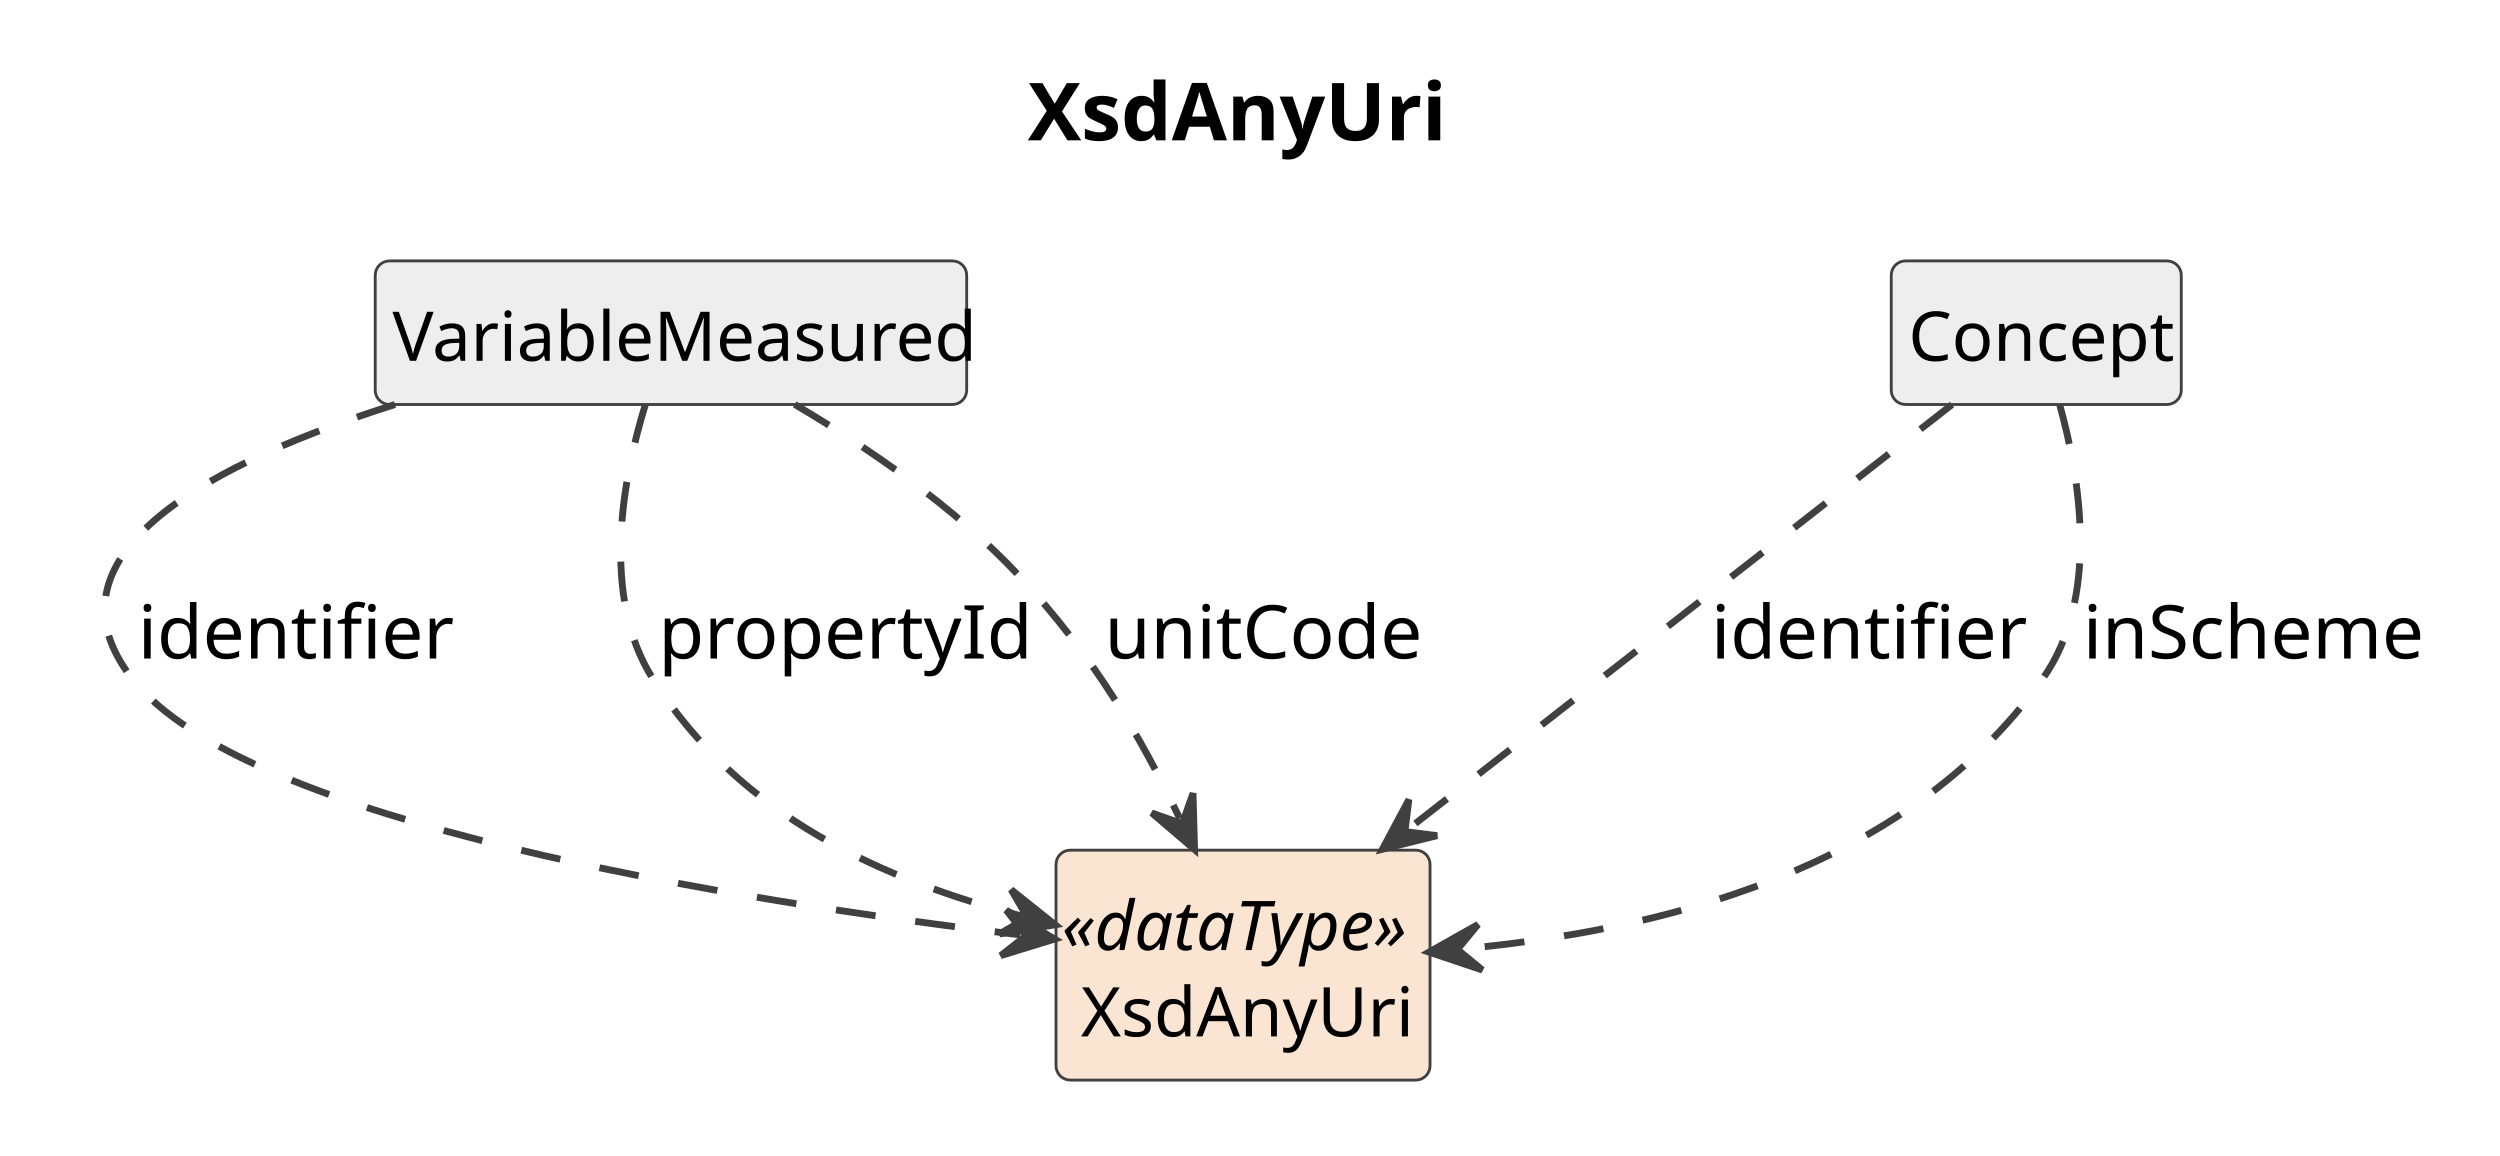
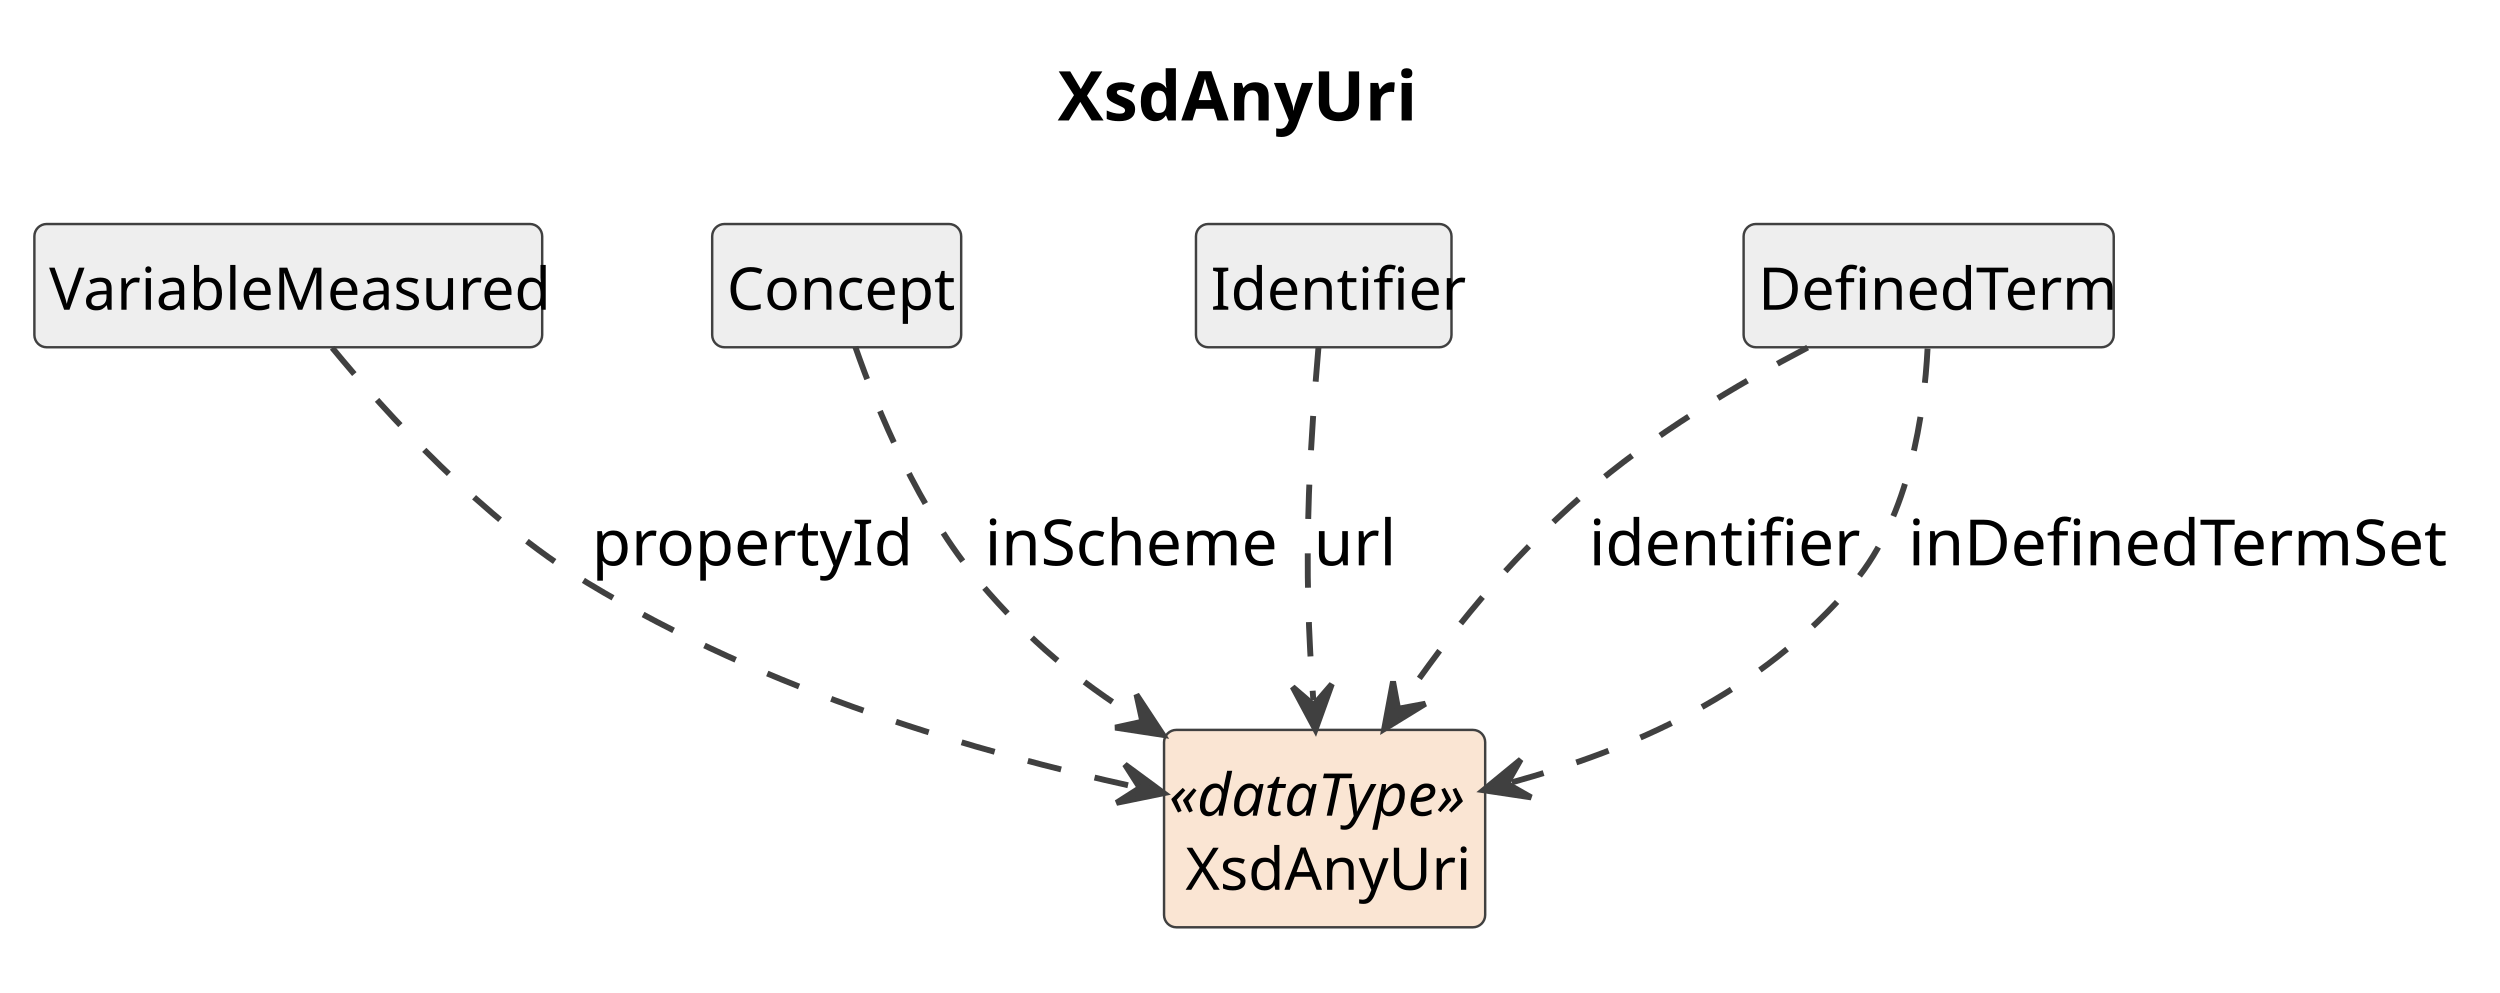
- <svg xmlns="http://www.w3.org/2000/svg" contentStyleType="text/css" data-diagram-type="CLASS" height="202px" preserveAspectRatio="none" style="width:437px;height:202px;background:#FFFFFF;" version="1.1" viewBox="0 0 437 202" width="437px" zoomAndPan="magnify">
+ <svg xmlns="http://www.w3.org/2000/svg" contentStyleType="text/css" data-diagram-type="CLASS" height="202px" preserveAspectRatio="none" style="width:509px;height:202px;background:#FFFFFF;" version="1.1" viewBox="0 0 509 202" width="509px" zoomAndPan="magnify">
  <defs />
  <g>
    <g class="title" data-source-line="1">
-       <text fill="#000000" font-family="sans-serif" font-size="14" font-weight="700" lengthAdjust="spacing" textLength="71.572" x="179.663" y="24.533">XsdAnyUri</text>
+       <text fill="#000000" font-family="sans-serif" font-size="14" font-weight="700" lengthAdjust="spacing" textLength="71.572" x="215.348" y="24.533">XsdAnyUri</text>
    </g>
    <g class="entity" data-qualified-name="XsdAnyUri" data-source-line="12" id="ent0002">
-       <rect fill="#FAE5D3" height="40.188" rx="2.5" ry="2.5" style="stroke:#404040;stroke-width:0.5;" width="65.381" x="184.59" y="148.609" />
-       <text fill="#000000" font-family="sans-serif" font-size="12" font-style="italic" lengthAdjust="spacing" textLength="63.381" x="185.59" y="166.066">«dataType»</text>
-       <text fill="#000000" font-family="sans-serif" font-size="12" lengthAdjust="spacing" textLength="56.684" x="188.939" y="181.16">XsdAnyUri</text>
+       <rect fill="#FAE5D3" height="40.188" rx="2.5" ry="2.5" style="stroke:#404040;stroke-width:0.5;" width="65.381" x="237" y="148.609" />
+       <text fill="#000000" font-family="sans-serif" font-size="12" font-style="italic" lengthAdjust="spacing" textLength="63.381" x="238" y="166.066">«dataType»</text>
+       <text fill="#000000" font-family="sans-serif" font-size="12" lengthAdjust="spacing" textLength="56.684" x="241.349" y="181.16">XsdAnyUri</text>
    </g>
    <g class="entity" data-qualified-name="VariableMeasured" data-source-line="13" id="ent0003">
-       <rect fill="#EEEEEE" height="25.094" rx="2.5" ry="2.5" style="stroke:#404040;stroke-width:0.5;" width="103.389" x="65.59" y="45.609" />
-       <text fill="#000000" font-family="sans-serif" font-size="12" lengthAdjust="spacing" textLength="97.389" x="68.59" y="63.066">VariableMeasured</text>
+       <rect fill="#EEEEEE" height="25.094" rx="2.5" ry="2.5" style="stroke:#404040;stroke-width:0.5;" width="103.389" x="7" y="45.609" />
+       <text fill="#000000" font-family="sans-serif" font-size="12" lengthAdjust="spacing" textLength="97.389" x="10" y="63.066">VariableMeasured</text>
    </g>
-     <g class="entity" data-qualified-name="Concept" data-source-line="17" id="ent0007">
-       <rect fill="#EEEEEE" height="25.094" rx="2.5" ry="2.5" style="stroke:#404040;stroke-width:0.5;" width="50.695" x="330.59" y="45.609" />
-       <text fill="#000000" font-family="sans-serif" font-size="12" lengthAdjust="spacing" textLength="44.695" x="333.59" y="63.066">Concept</text>
+     <g class="entity" data-qualified-name="Concept" data-source-line="15" id="ent0005">
+       <rect fill="#EEEEEE" height="25.094" rx="2.5" ry="2.5" style="stroke:#404040;stroke-width:0.5;" width="50.695" x="145" y="45.609" />
+       <text fill="#000000" font-family="sans-serif" font-size="12" lengthAdjust="spacing" textLength="44.695" x="148" y="63.066">Concept</text>
+     </g>
+     <g class="entity" data-qualified-name="Identifier" data-source-line="17" id="ent0007">
+       <rect fill="#EEEEEE" height="25.094" rx="2.5" ry="2.5" style="stroke:#404040;stroke-width:0.5;" width="52.025" x="243.5" y="45.609" />
+       <text fill="#000000" font-family="sans-serif" font-size="12" lengthAdjust="spacing" textLength="46.025" x="246.5" y="63.066">Identifier</text>
+     </g>
+     <g class="entity" data-qualified-name="DefinedTerm" data-source-line="19" id="ent0009">
+       <rect fill="#EEEEEE" height="25.094" rx="2.5" ry="2.5" style="stroke:#404040;stroke-width:0.5;" width="75.357" x="355" y="45.609" />
+       <text fill="#000000" font-family="sans-serif" font-size="12" lengthAdjust="spacing" textLength="69.357" x="358" y="63.066">DefinedTerm</text>
    </g>
    <g class="link" data-entity-1="ent0003" data-entity-2="ent0002" data-link-type="dependency" data-source-line="14" id="lnk4">
-       <path codeLine="14" d="M69.04,70.709 C37.88,80.579 6,96.669 23.09,118.609 C42.73,143.819 128.393,157.39 178.383,163.43" fill="none" id="VariableMeasured-to-XsdAnyUri" style="stroke:#404040;stroke-width:1.2;stroke-dasharray:7,7;" />
-       <polygon fill="#404040" points="184.34,164.149,175.885,159.099,179.376,163.55,174.925,167.041,184.34,164.149" style="stroke:#404040;stroke-width:1.2;" />
-       <text fill="#000000" font-family="sans-serif" font-size="13" lengthAdjust="spacing" textLength="49.137" x="24.09" y="115.105">identifier</text>
+       <path codeLine="14" d="M67.63,70.809 C78.61,84.139 98.24,105.739 119.5,118.609 C156.65,141.099 199.44,153.229 231.1,160.199" fill="none" id="VariableMeasured-to-XsdAnyUri" style="stroke:#404040;stroke-width:1.2;stroke-dasharray:7,7;" />
+       <polygon fill="#404040" points="236.96,161.489,229.03,155.648,232.077,160.414,227.31,163.461,236.96,161.489" style="stroke:#404040;stroke-width:1.2;" />
+       <text fill="#000000" font-family="sans-serif" font-size="13" lengthAdjust="spacing" textLength="58.532" x="120.5" y="115.105">propertyId</text>
    </g>
-     <g class="link" data-entity-1="ent0003" data-entity-2="ent0002" data-link-type="dependency" data-source-line="15" id="lnk5">
-       <path codeLine="15" d="M112.84,70.619 C108.9,83.389 104.92,104.089 114.09,118.609 C129.42,142.889 154.625,153.863 178.635,160.133" fill="none" id="VariableMeasured-to-XsdAnyUri-1" style="stroke:#404040;stroke-width:1.2;stroke-dasharray:7,7;" />
-       <polygon fill="#404040" points="184.44,161.649,176.743,155.505,179.602,160.386,174.721,163.246,184.44,161.649" style="stroke:#404040;stroke-width:1.2;" />
-       <text fill="#000000" font-family="sans-serif" font-size="13" lengthAdjust="spacing" textLength="58.532" x="115.09" y="115.105">propertyId</text>
-     </g>
-     <g class="link" data-entity-1="ent0003" data-entity-2="ent0002" data-link-type="dependency" data-source-line="16" id="lnk6">
-       <path codeLine="16" d="M138.91,70.689 C151.42,78.079 166.82,88.519 178.09,100.609 C191.3,114.789 199.406,128.794 206.226,143.084" fill="none" id="VariableMeasured-to-XsdAnyUri-2" style="stroke:#404040;stroke-width:1.2;stroke-dasharray:7,7;" />
-       <polygon fill="#404040" points="208.81,148.499,208.543,138.654,206.656,143.987,201.324,142.1,208.81,148.499" style="stroke:#404040;stroke-width:1.2;" />
-       <text fill="#000000" font-family="sans-serif" font-size="13" lengthAdjust="spacing" textLength="52.038" x="193.09" y="115.105">unitCode</text>
+     <g class="link" data-entity-1="ent0005" data-entity-2="ent0002" data-link-type="dependency" data-source-line="16" id="lnk6">
+       <path codeLine="16" d="M174.14,70.619 C178.6,83.389 187.11,104.099 199.5,118.609 C209.9,130.789 218.938,138.182 231.748,146.392" fill="none" id="Concept-to-XsdAnyUri" style="stroke:#404040;stroke-width:1.2;stroke-dasharray:7,7;" />
+       <polygon fill="#404040" points="236.8,149.629,231.381,141.405,232.59,146.931,227.064,148.141,236.8,149.629" style="stroke:#404040;stroke-width:1.2;" />
+       <text fill="#000000" font-family="sans-serif" font-size="13" lengthAdjust="spacing" textLength="57.808" x="200.5" y="115.105">inScheme</text>
    </g>
    <g class="link" data-entity-1="ent0007" data-entity-2="ent0002" data-link-type="dependency" data-source-line="18" id="lnk8">
-       <path codeLine="18" d="M341.21,70.719 C317.4,89.309 275.21,122.248 246.37,144.758" fill="none" id="Concept-to-XsdAnyUri" style="stroke:#404040;stroke-width:1.2;stroke-dasharray:7,7;" />
-       <polygon fill="#404040" points="241.64,148.449,251.196,146.065,245.582,145.373,246.274,139.759,241.64,148.449" style="stroke:#404040;stroke-width:1.2;" />
-       <text fill="#000000" font-family="sans-serif" font-size="13" lengthAdjust="spacing" textLength="49.137" x="299.09" y="115.105">identifier</text>
+       <path codeLine="18" d="M268.44,70.729 C267.73,79.039 266.86,90.499 266.5,100.609 C265.92,116.779 266.412,129.165 267.392,142.565" fill="none" id="Identifier-to-XsdAnyUri" style="stroke:#404040;stroke-width:1.2;stroke-dasharray:7,7;" />
+       <polygon fill="#404040" points="267.83,148.549,271.163,139.282,267.465,143.563,263.184,139.865,267.83,148.549" style="stroke:#404040;stroke-width:1.2;" />
+       <text fill="#000000" font-family="sans-serif" font-size="13" lengthAdjust="spacing" textLength="14.447" x="267.5" y="115.105">url</text>
    </g>
-     <g class="link" data-entity-1="ent0007" data-entity-2="ent0002" data-link-type="dependency" data-source-line="19" id="lnk9">
-       <path codeLine="19" d="M360.05,70.809 C363.65,83.759 367.01,104.619 357.09,118.609 C332.87,152.739 288.963,162.713 255.753,165.863" fill="none" id="Concept-to-XsdAnyUri-1" style="stroke:#404040;stroke-width:1.2;stroke-dasharray:7,7;" />
-       <polygon fill="#404040" points="249.78,166.429,259.118,169.562,254.758,165.957,258.362,161.597,249.78,166.429" style="stroke:#404040;stroke-width:1.2;" />
-       <text fill="#000000" font-family="sans-serif" font-size="13" lengthAdjust="spacing" textLength="57.808" x="364.09" y="115.105">inScheme</text>
+     <g class="link" data-entity-1="ent0009" data-entity-2="ent0002" data-link-type="dependency" data-source-line="20" id="lnk10">
+       <path codeLine="20" d="M368.04,70.759 C353.89,78.169 336.22,88.619 322.5,100.609 C306.42,114.669 295.058,129.164 285.218,143.484" fill="none" id="DefinedTerm-to-XsdAnyUri" style="stroke:#404040;stroke-width:1.2;stroke-dasharray:7,7;" />
+       <polygon fill="#404040" points="281.82,148.429,290.214,143.277,284.652,144.309,283.62,138.746,281.82,148.429" style="stroke:#404040;stroke-width:1.2;" />
+       <text fill="#000000" font-family="sans-serif" font-size="13" lengthAdjust="spacing" textLength="49.137" x="323.5" y="115.105">identifier</text>
+     </g>
+     <g class="link" data-entity-1="ent0009" data-entity-2="ent0002" data-link-type="dependency" data-source-line="21" id="lnk11">
+       <path codeLine="21" d="M392.45,70.969 C391.78,84.049 388.84,105.039 377.5,118.609 C358.36,141.519 332.034,152.603 307.794,159.293" fill="none" id="DefinedTerm-to-XsdAnyUri-1" style="stroke:#404040;stroke-width:1.2;stroke-dasharray:7,7;" />
+       <polygon fill="#404040" points="302.01,160.889,311.75,162.351,306.83,159.559,309.622,154.639,302.01,160.889" style="stroke:#404040;stroke-width:1.2;" />
+       <text fill="#000000" font-family="sans-serif" font-size="13" lengthAdjust="spacing" textLength="104.768" x="388.5" y="115.105">inDefinedTermSet</text>
    </g>
  </g>
</svg>
